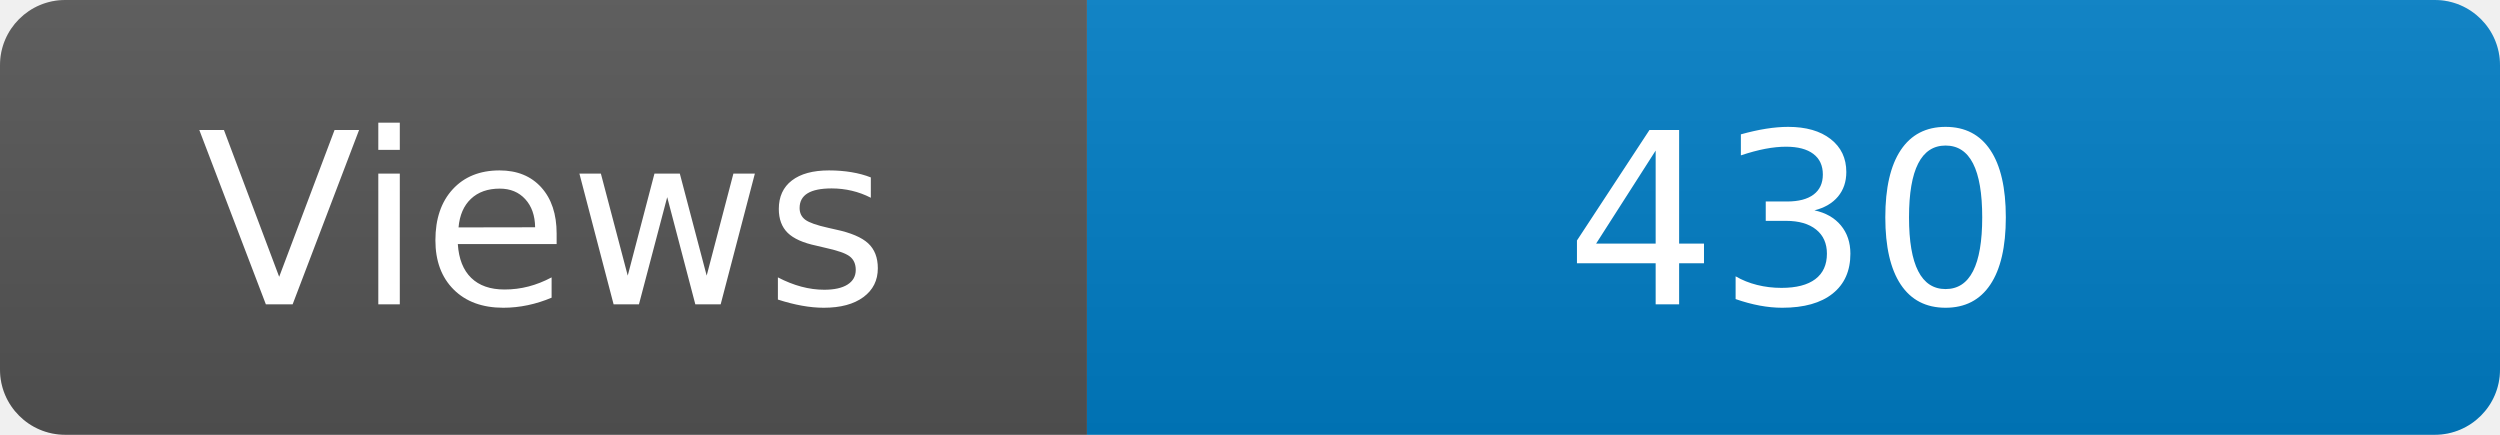
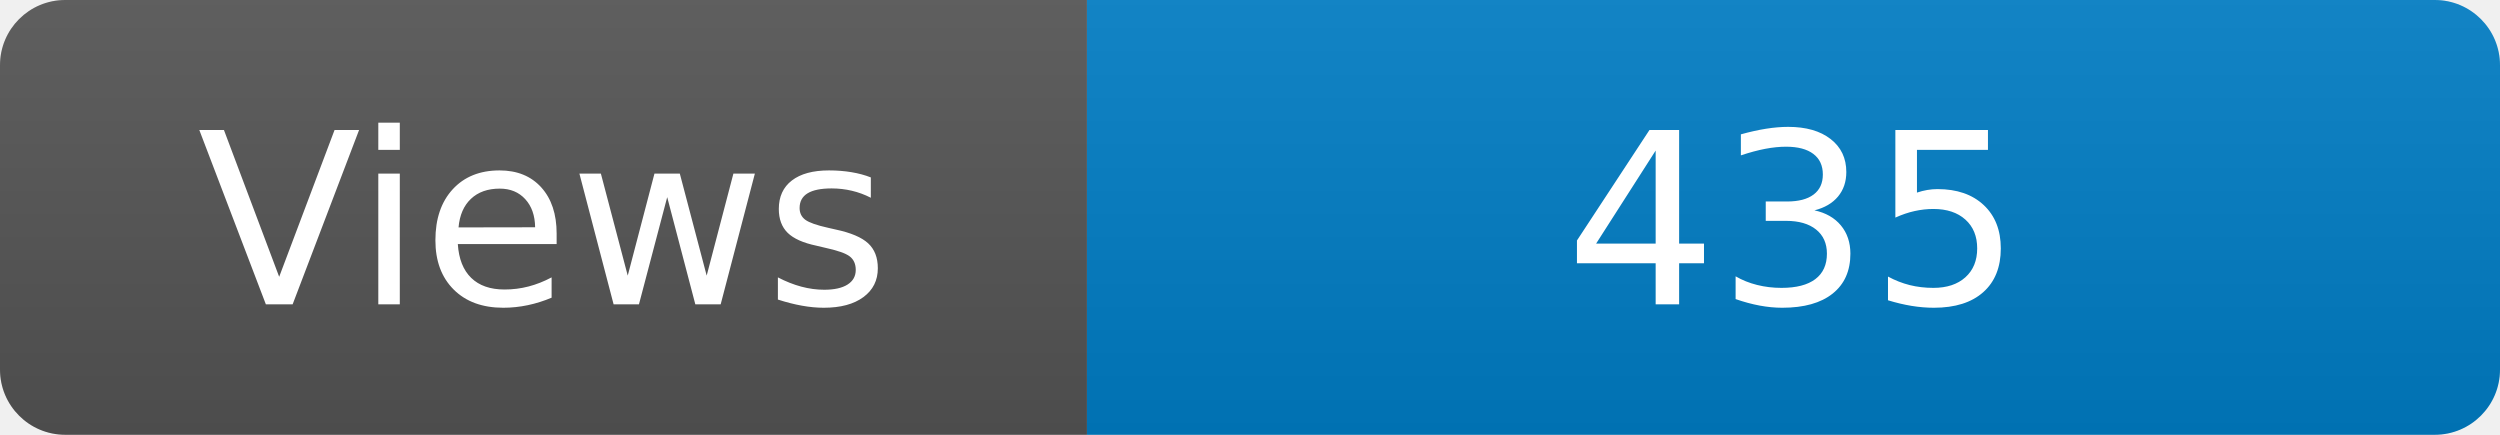
<svg xmlns="http://www.w3.org/2000/svg" width="115" height="20" role="img" aria-label="Maintained?: yes">
  <linearGradient id="s" x2="0" y2="100%">
    <stop offset="0" stop-color="#bbb" stop-opacity=".1" />
    <stop offset="1" stop-opacity=".1" />
  </linearGradient>
  <clipPath id="r">
    <rect width="115" height="20" rx="3" fill="#fff" />
  </clipPath>
  <g clip-path="url(#r)">
    <rect width="50" height="20" fill="#555" />
    <rect x="50" width="160" height="20" fill="#007ec6" />
    <rect width="115" height="20" fill="url(#s)" />
  </g>
  <g fill="#fff" text-anchor="middle" font-family="Verdana,Geneva,DejaVu Sans,sans-serif" font-size="110">
    <text x="250" y="140" transform="scale(.1)" fill="#fff">Views</text>
-     <text x="825" y="140" transform="scale(.1)" fill="#fff">430</text>
+     <text x="825" y="140" transform="scale(.1)" fill="#fff">435</text>
  </g>
</svg>
